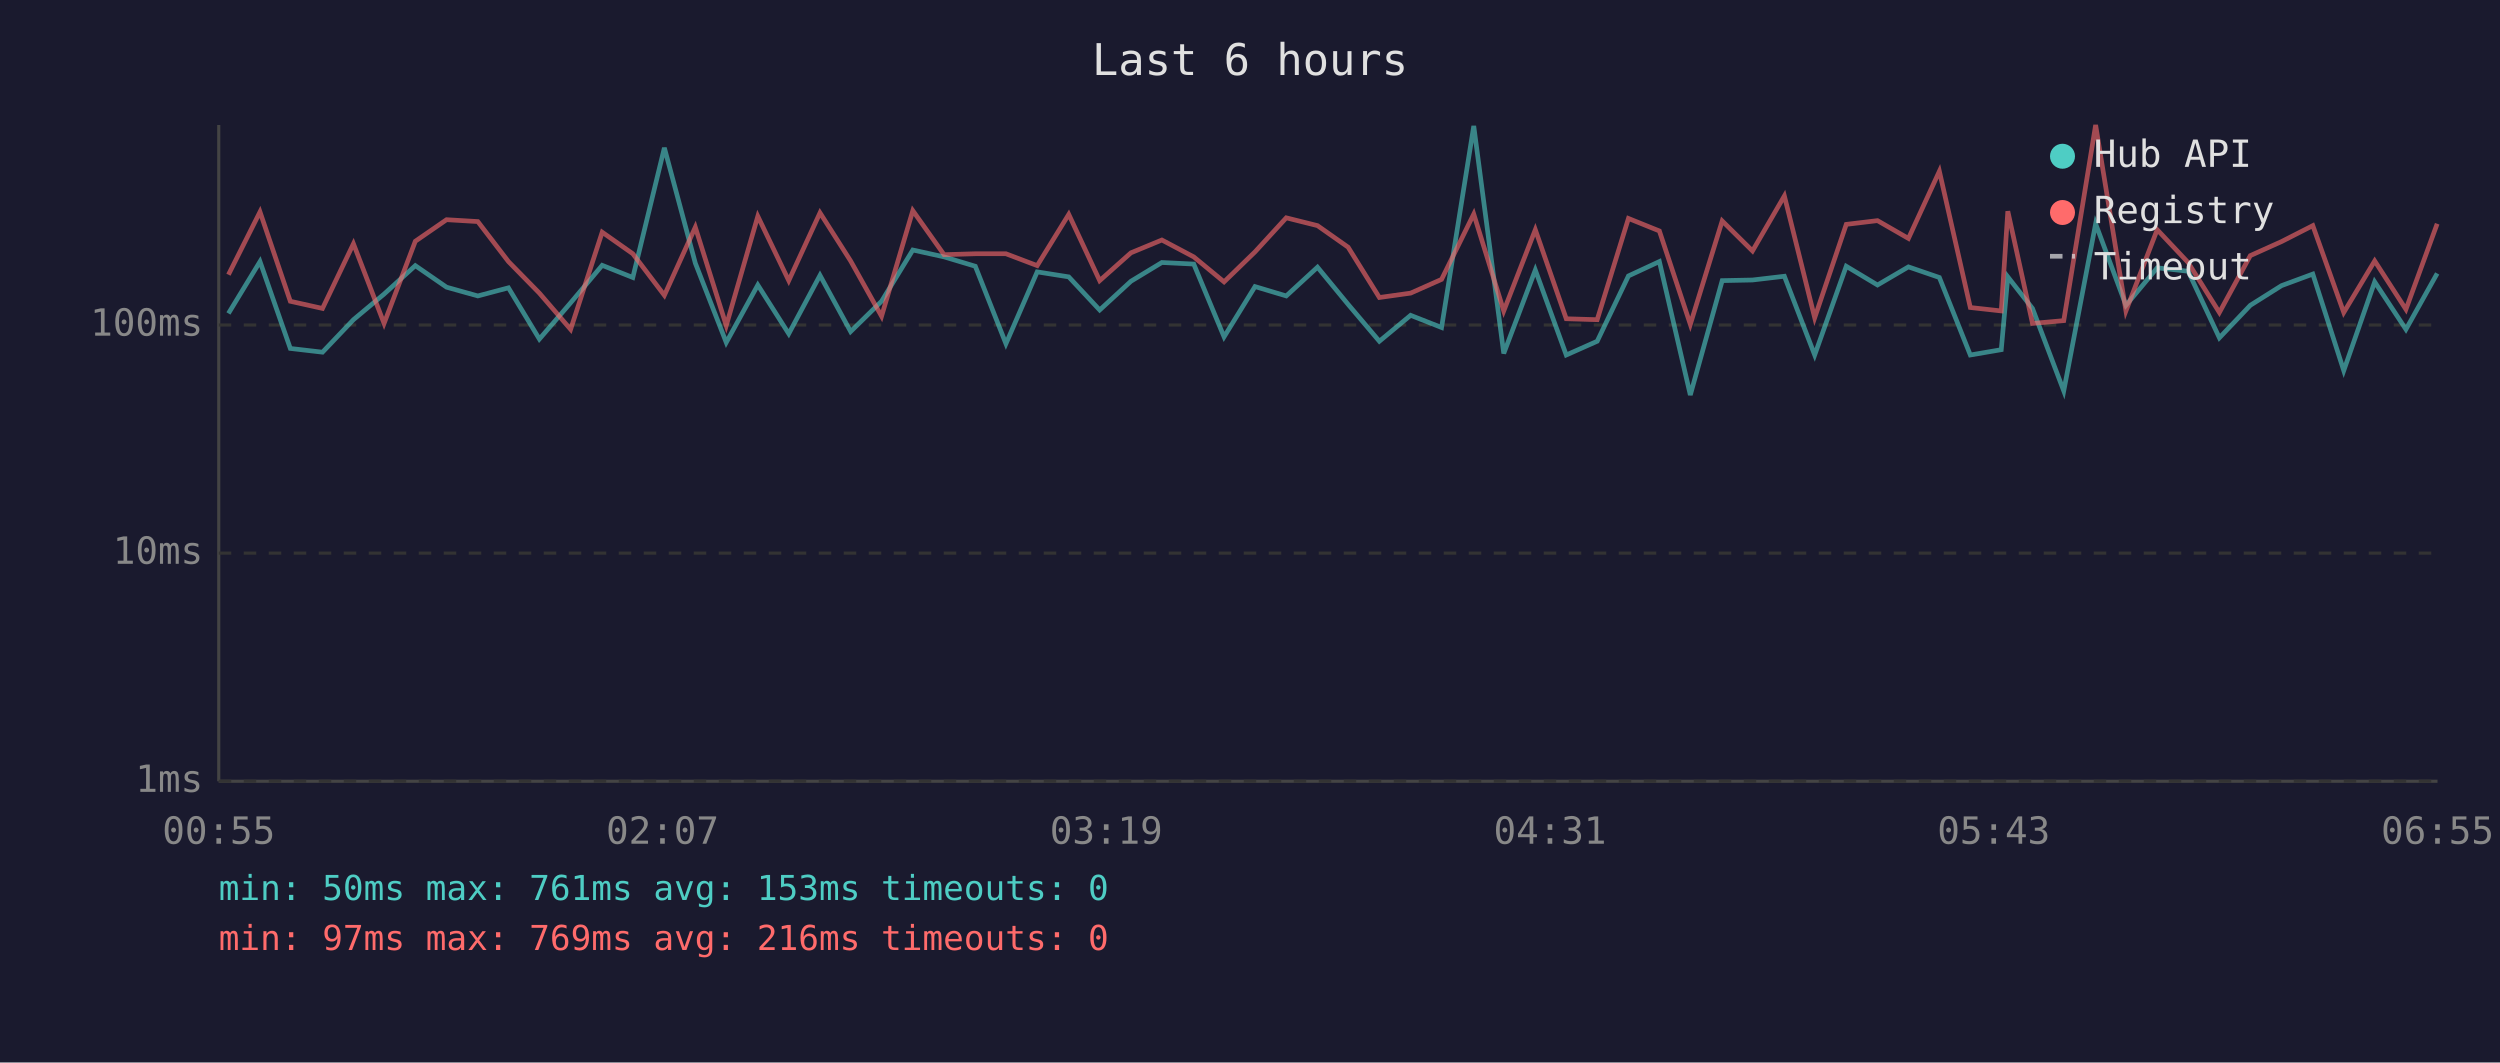
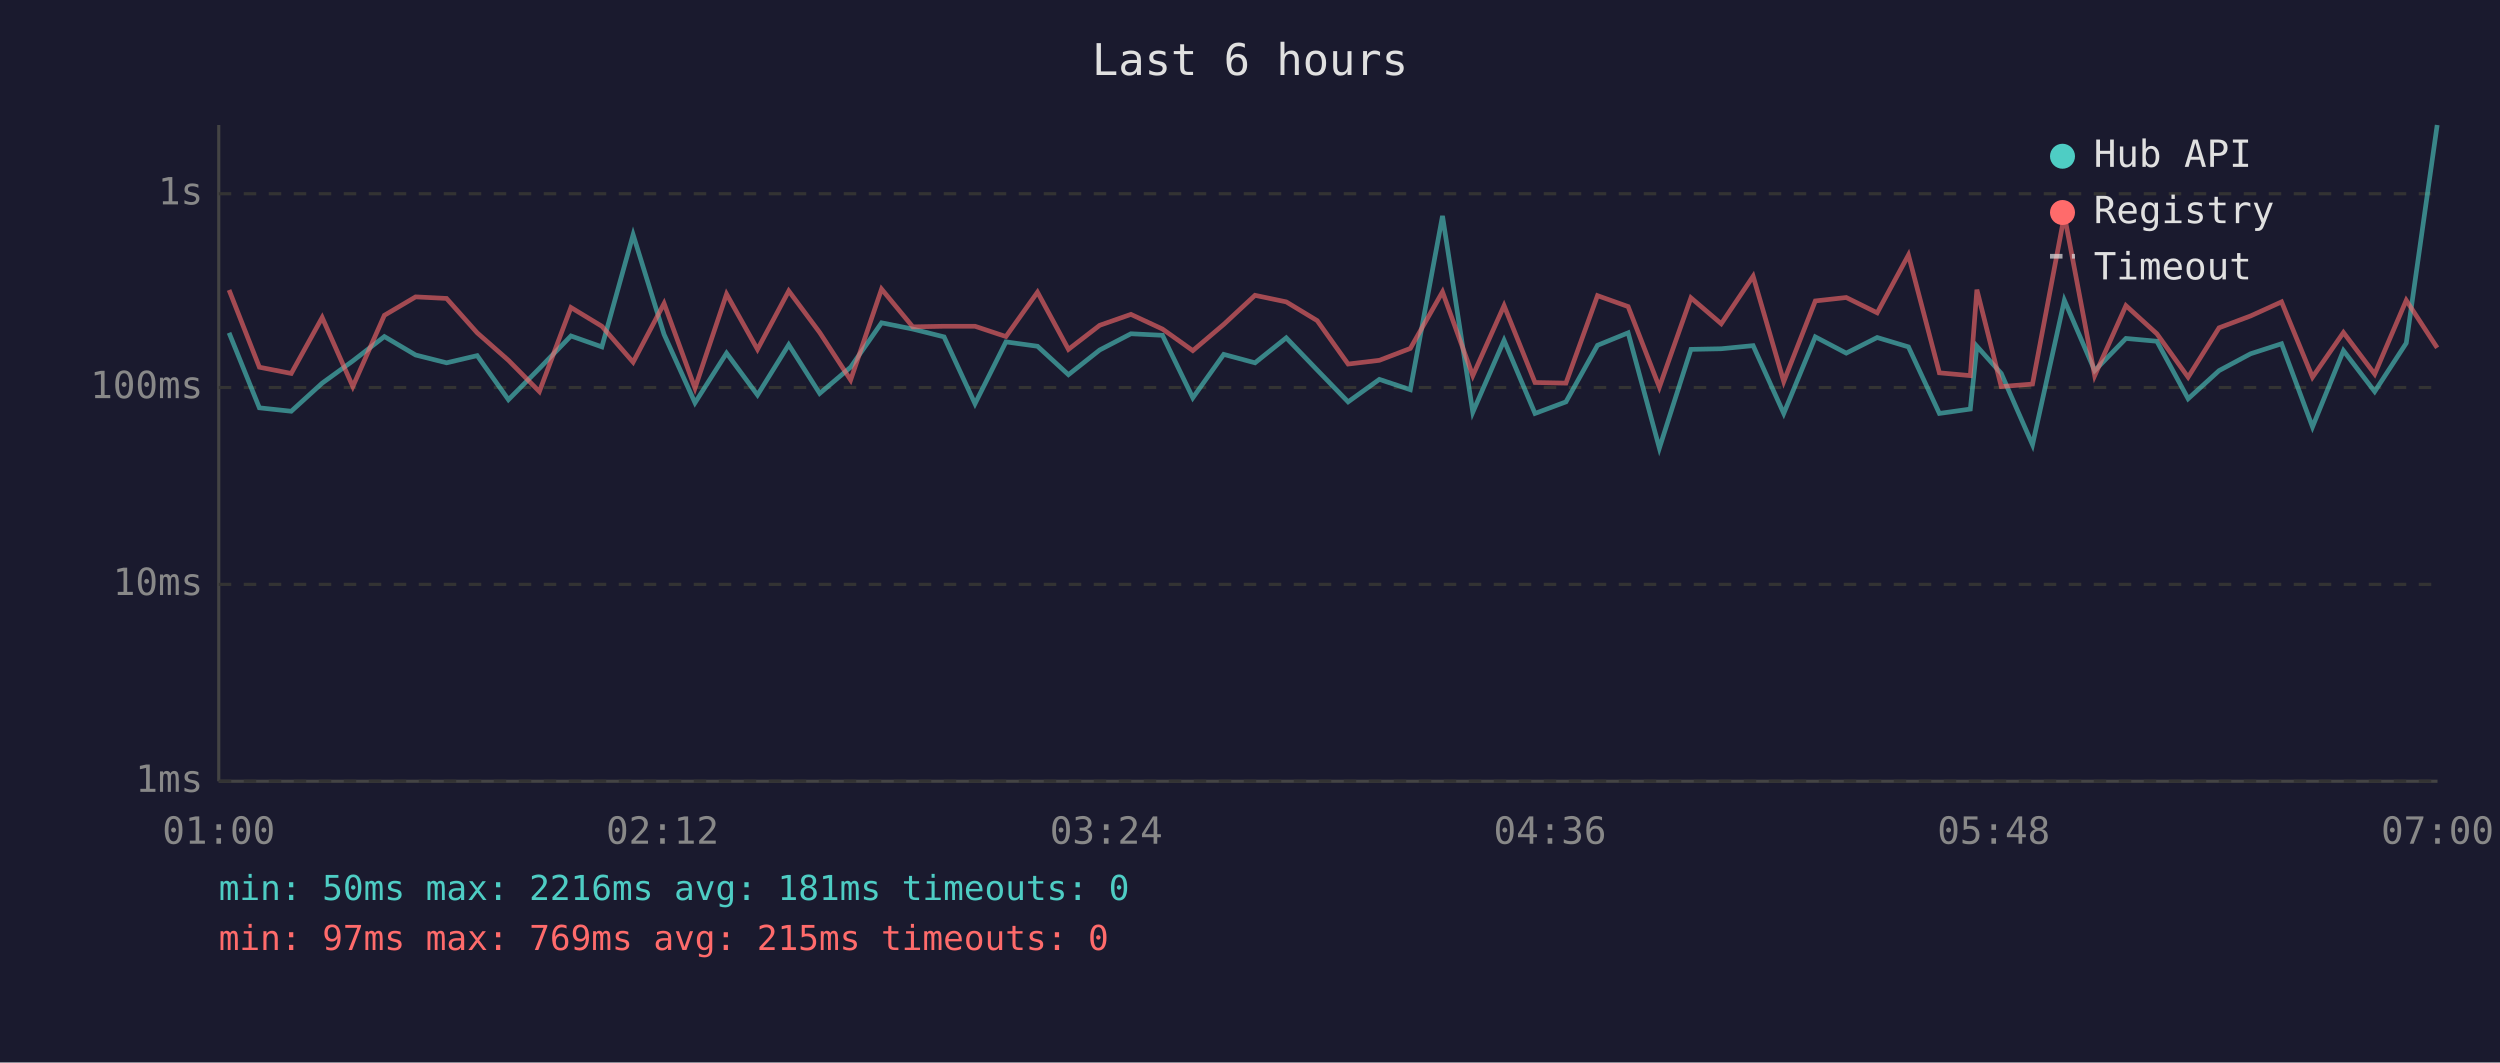
<svg xmlns="http://www.w3.org/2000/svg" viewBox="0 0 800 340" font-family="monospace" font-size="12">
  <rect width="800" height="340" fill="#1a1a2e" />
  <text x="400" y="24" fill="#e0e0e0" font-size="14" text-anchor="middle">Last 6 hours</text>
  <line x1="70" y1="40" x2="70" y2="250" stroke="#444" stroke-width="1" />
  <line x1="70" y1="250" x2="780" y2="250" stroke="#444" stroke-width="1" />
  <line x1="70" y1="250" x2="780" y2="250" stroke="#333" stroke-width="1" stroke-dasharray="4" />
  <text x="65" y="250" fill="#888" text-anchor="end" dominant-baseline="middle">1ms</text>
-   <line x1="70" y1="177" x2="780" y2="177" stroke="#333" stroke-width="1" stroke-dasharray="4" />
-   <text x="65" y="177" fill="#888" text-anchor="end" dominant-baseline="middle">10ms</text>
-   <line x1="70" y1="104" x2="780" y2="104" stroke="#333" stroke-width="1" stroke-dasharray="4" />
-   <text x="65" y="104" fill="#888" text-anchor="end" dominant-baseline="middle">100ms</text>
-   <text x="70" y="270" fill="#888" text-anchor="middle">00:55</text>
-   <text x="212" y="270" fill="#888" text-anchor="middle">02:07</text>
-   <text x="354" y="270" fill="#888" text-anchor="middle">03:19</text>
-   <text x="496" y="270" fill="#888" text-anchor="middle">04:31</text>
-   <text x="638" y="270" fill="#888" text-anchor="middle">05:43</text>
-   <text x="780" y="270" fill="#888" text-anchor="middle">06:55</text>
-   <polyline points="73.1,100.3 83.2,83.7 92.9,111.5 103.2,112.7 113.1,102.3 122.9,94.1 132.9,85.0 142.9,91.9 152.9,94.7 162.7,92.1 172.6,108.5 182.6,96.9 192.7,84.9 202.5,88.8 212.6,47.3 222.5,84.2 232.4,109.6 242.5,91.2 252.4,106.8 262.4,88.1 272.2,106.1 282.1,96.4 292.1,80.0 302.1,82.2 312.1,85.2 321.9,110.0 331.9,87.0 342.0,88.6 351.9,99.2 361.9,90.0 371.8,84.0 382.0,84.5 391.7,107.8 401.6,91.7 411.6,94.7 421.6,85.5 431.4,97.4 441.4,109.2 451.4,100.9 461.3,104.8 471.6,40.3 481.2,113.1 491.3,86.4 501.2,113.6 511.1,109.2 521.1,88.3 531.0,83.7 540.9,126.4 551.1,89.8 560.8,89.6 571.0,88.4 580.7,113.6 590.8,85.2 600.8,91.2 610.7,85.4 620.6,88.8 630.5,113.6 640.4,111.9 642.5,88.6 650.4,98.7 660.4,125.1 670.6,71.6 680.3,97.7 690.3,85.7 700.2,86.8 710.2,108.1 720.1,97.7 730.1,91.4 740.1,87.7 750.0,118.6 759.9,90.2 769.9,105.4 779.9,87.5" fill="none" stroke="#4ecdc4" stroke-width="1.5" opacity="0.6" />
-   <polyline points="73.1,87.9 83.2,67.8 92.9,96.4 103.2,98.7 113.1,78.0 122.9,103.5 132.9,77.2 142.9,70.3 152.9,70.9 162.7,83.7 172.6,93.8 182.6,105.4 192.7,74.3 202.5,81.2 212.6,94.5 222.5,72.7 232.4,104.2 242.5,69.2 252.4,89.8 262.4,68.1 272.2,83.5 282.1,101.2 292.1,67.4 302.1,81.5 312.1,81.2 321.9,81.2 331.9,85.0 342.0,68.6 351.9,89.8 361.9,80.9 371.8,76.8 382.0,82.2 391.7,90.2 401.6,80.6 411.6,69.7 421.6,72.2 431.4,79.1 441.4,95.2 451.4,93.8 461.3,89.4 471.6,68.5 481.2,99.5 491.3,73.5 501.2,102.0 511.1,102.3 521.1,69.9 531.0,73.9 540.9,103.8 551.1,70.7 560.8,80.3 571.0,62.7 580.7,101.7 590.8,71.8 600.8,70.6 610.7,76.3 620.6,54.8 630.5,98.4 640.4,99.5 642.5,67.6 650.4,103.5 660.4,102.6 670.6,40.0 680.3,99.5 690.3,73.5 700.2,84.0 710.2,100.0 720.1,81.8 730.1,77.3 740.1,72.2 750.0,100.0 759.9,83.5 769.9,99.0 779.9,71.6" fill="none" stroke="#ff6b6b" stroke-width="1.5" opacity="0.6" />
+   <line x1="70" y1="187" x2="780" y2="187" stroke="#333" stroke-width="1" stroke-dasharray="4" />
+   <text x="65" y="187" fill="#888" text-anchor="end" dominant-baseline="middle">10ms</text>
+   <line x1="70" y1="124" x2="780" y2="124" stroke="#333" stroke-width="1" stroke-dasharray="4" />
+   <text x="65" y="124" fill="#888" text-anchor="end" dominant-baseline="middle">100ms</text>
+   <line x1="70" y1="62" x2="780" y2="62" stroke="#333" stroke-width="1" stroke-dasharray="4" />
+   <text x="65" y="62" fill="#888" text-anchor="end" dominant-baseline="middle">1s</text>
+   <text x="70" y="270" fill="#888" text-anchor="middle">01:00</text>
+   <text x="212" y="270" fill="#888" text-anchor="middle">02:12</text>
+   <text x="354" y="270" fill="#888" text-anchor="middle">03:24</text>
+   <text x="496" y="270" fill="#888" text-anchor="middle">04:36</text>
+   <text x="638" y="270" fill="#888" text-anchor="middle">05:48</text>
+   <text x="780" y="270" fill="#888" text-anchor="middle">07:00</text>
+   <polyline points="73.3,106.5 83.0,130.5 93.2,131.6 103.1,122.6 112.9,115.5 123.0,107.7 133.0,113.6 142.9,116.1 152.7,113.8 162.7,127.9 172.6,117.9 182.7,107.5 192.6,111.0 202.6,75.1 212.5,107.0 222.4,128.9 232.5,113.0 242.4,126.4 252.4,110.3 262.3,125.9 272.2,117.5 282.1,103.3 292.1,105.3 302.1,107.8 312.0,129.2 321.9,109.4 332.0,110.8 341.9,119.9 351.9,112.0 361.9,106.8 372.0,107.3 381.7,127.3 391.6,113.4 401.6,116.1 411.6,108.1 421.5,118.4 431.4,128.6 441.4,121.4 451.3,124.7 461.6,69.1 471.3,131.9 481.3,108.9 491.2,132.3 501.1,128.6 511.2,110.5 521.0,106.5 531.0,143.4 541.1,111.8 550.8,111.6 561.0,110.6 570.8,132.3 580.9,107.8 590.8,113.0 600.7,108.0 610.7,111.0 620.6,132.3 630.5,130.9 632.6,110.8 640.4,119.5 650.4,142.3 660.6,96.1 670.3,118.6 680.3,108.3 690.2,109.2 700.2,127.6 710.1,118.6 720.2,113.2 730.1,110.0 740.0,136.6 749.9,112.2 759.9,125.3 770.0,109.8 779.9,40.0" fill="none" stroke="#4ecdc4" stroke-width="1.5" opacity="0.6" />
+   <polyline points="73.3,92.8 83.0,117.5 93.2,119.5 103.1,101.6 112.9,123.7 123.0,100.9 133.0,95.0 142.9,95.5 152.7,106.5 162.7,115.3 172.6,125.3 182.7,98.4 192.6,104.4 202.6,115.9 212.5,97.1 222.4,124.2 232.5,94.1 242.4,111.8 252.4,93.1 262.3,106.4 272.2,121.6 282.1,92.5 292.1,104.6 302.1,104.4 312.0,104.4 321.9,107.7 332.0,93.5 341.9,111.8 351.9,104.1 361.9,100.6 372.0,105.3 381.7,112.2 391.6,103.8 401.6,94.5 411.6,96.6 421.5,102.6 431.4,116.5 441.4,115.3 451.3,111.5 461.6,93.4 471.3,120.2 481.3,97.8 491.2,122.4 501.1,122.6 511.2,94.6 521.0,98.1 531.0,123.9 541.1,95.3 550.8,103.6 561.0,88.4 570.8,122.1 580.9,96.3 590.8,95.2 600.7,100.1 610.7,81.6 620.6,119.3 630.5,120.2 632.6,92.7 640.4,123.7 650.4,122.9 660.6,68.9 670.3,120.2 680.3,97.8 690.2,106.8 700.2,120.7 710.1,104.9 720.2,101.1 730.1,96.6 740.0,120.7 749.9,106.4 759.9,119.7 770.0,96.1 779.9,111.3" fill="none" stroke="#ff6b6b" stroke-width="1.5" opacity="0.6" />
  <circle cx="660" cy="50" r="4" fill="#4ecdc4" />
  <text x="670" y="50" fill="#e0e0e0" dominant-baseline="middle">Hub API</text>
  <circle cx="660" cy="68" r="4" fill="#ff6b6b" />
  <text x="670" y="68" fill="#e0e0e0" dominant-baseline="middle">Registry</text>
  <line x1="656" y1="82" x2="664" y2="82" stroke="#e0e0e0" stroke-width="1.5" stroke-dasharray="4,3" opacity="0.7" />
  <text x="670" y="86" fill="#e0e0e0" dominant-baseline="middle">Timeout</text>
-   <text x="70" y="288" fill="#4ecdc4" font-size="11">min: 50ms  max: 761ms  avg: 153ms  timeouts: 0</text>
-   <text x="70" y="304" fill="#ff6b6b" font-size="11">min: 97ms  max: 769ms  avg: 216ms  timeouts: 0</text>
+   <text x="70" y="288" fill="#4ecdc4" font-size="11">min: 50ms  max: 2216ms  avg: 181ms  timeouts: 0</text>
+   <text x="70" y="304" fill="#ff6b6b" font-size="11">min: 97ms  max: 769ms  avg: 215ms  timeouts: 0</text>
</svg>
